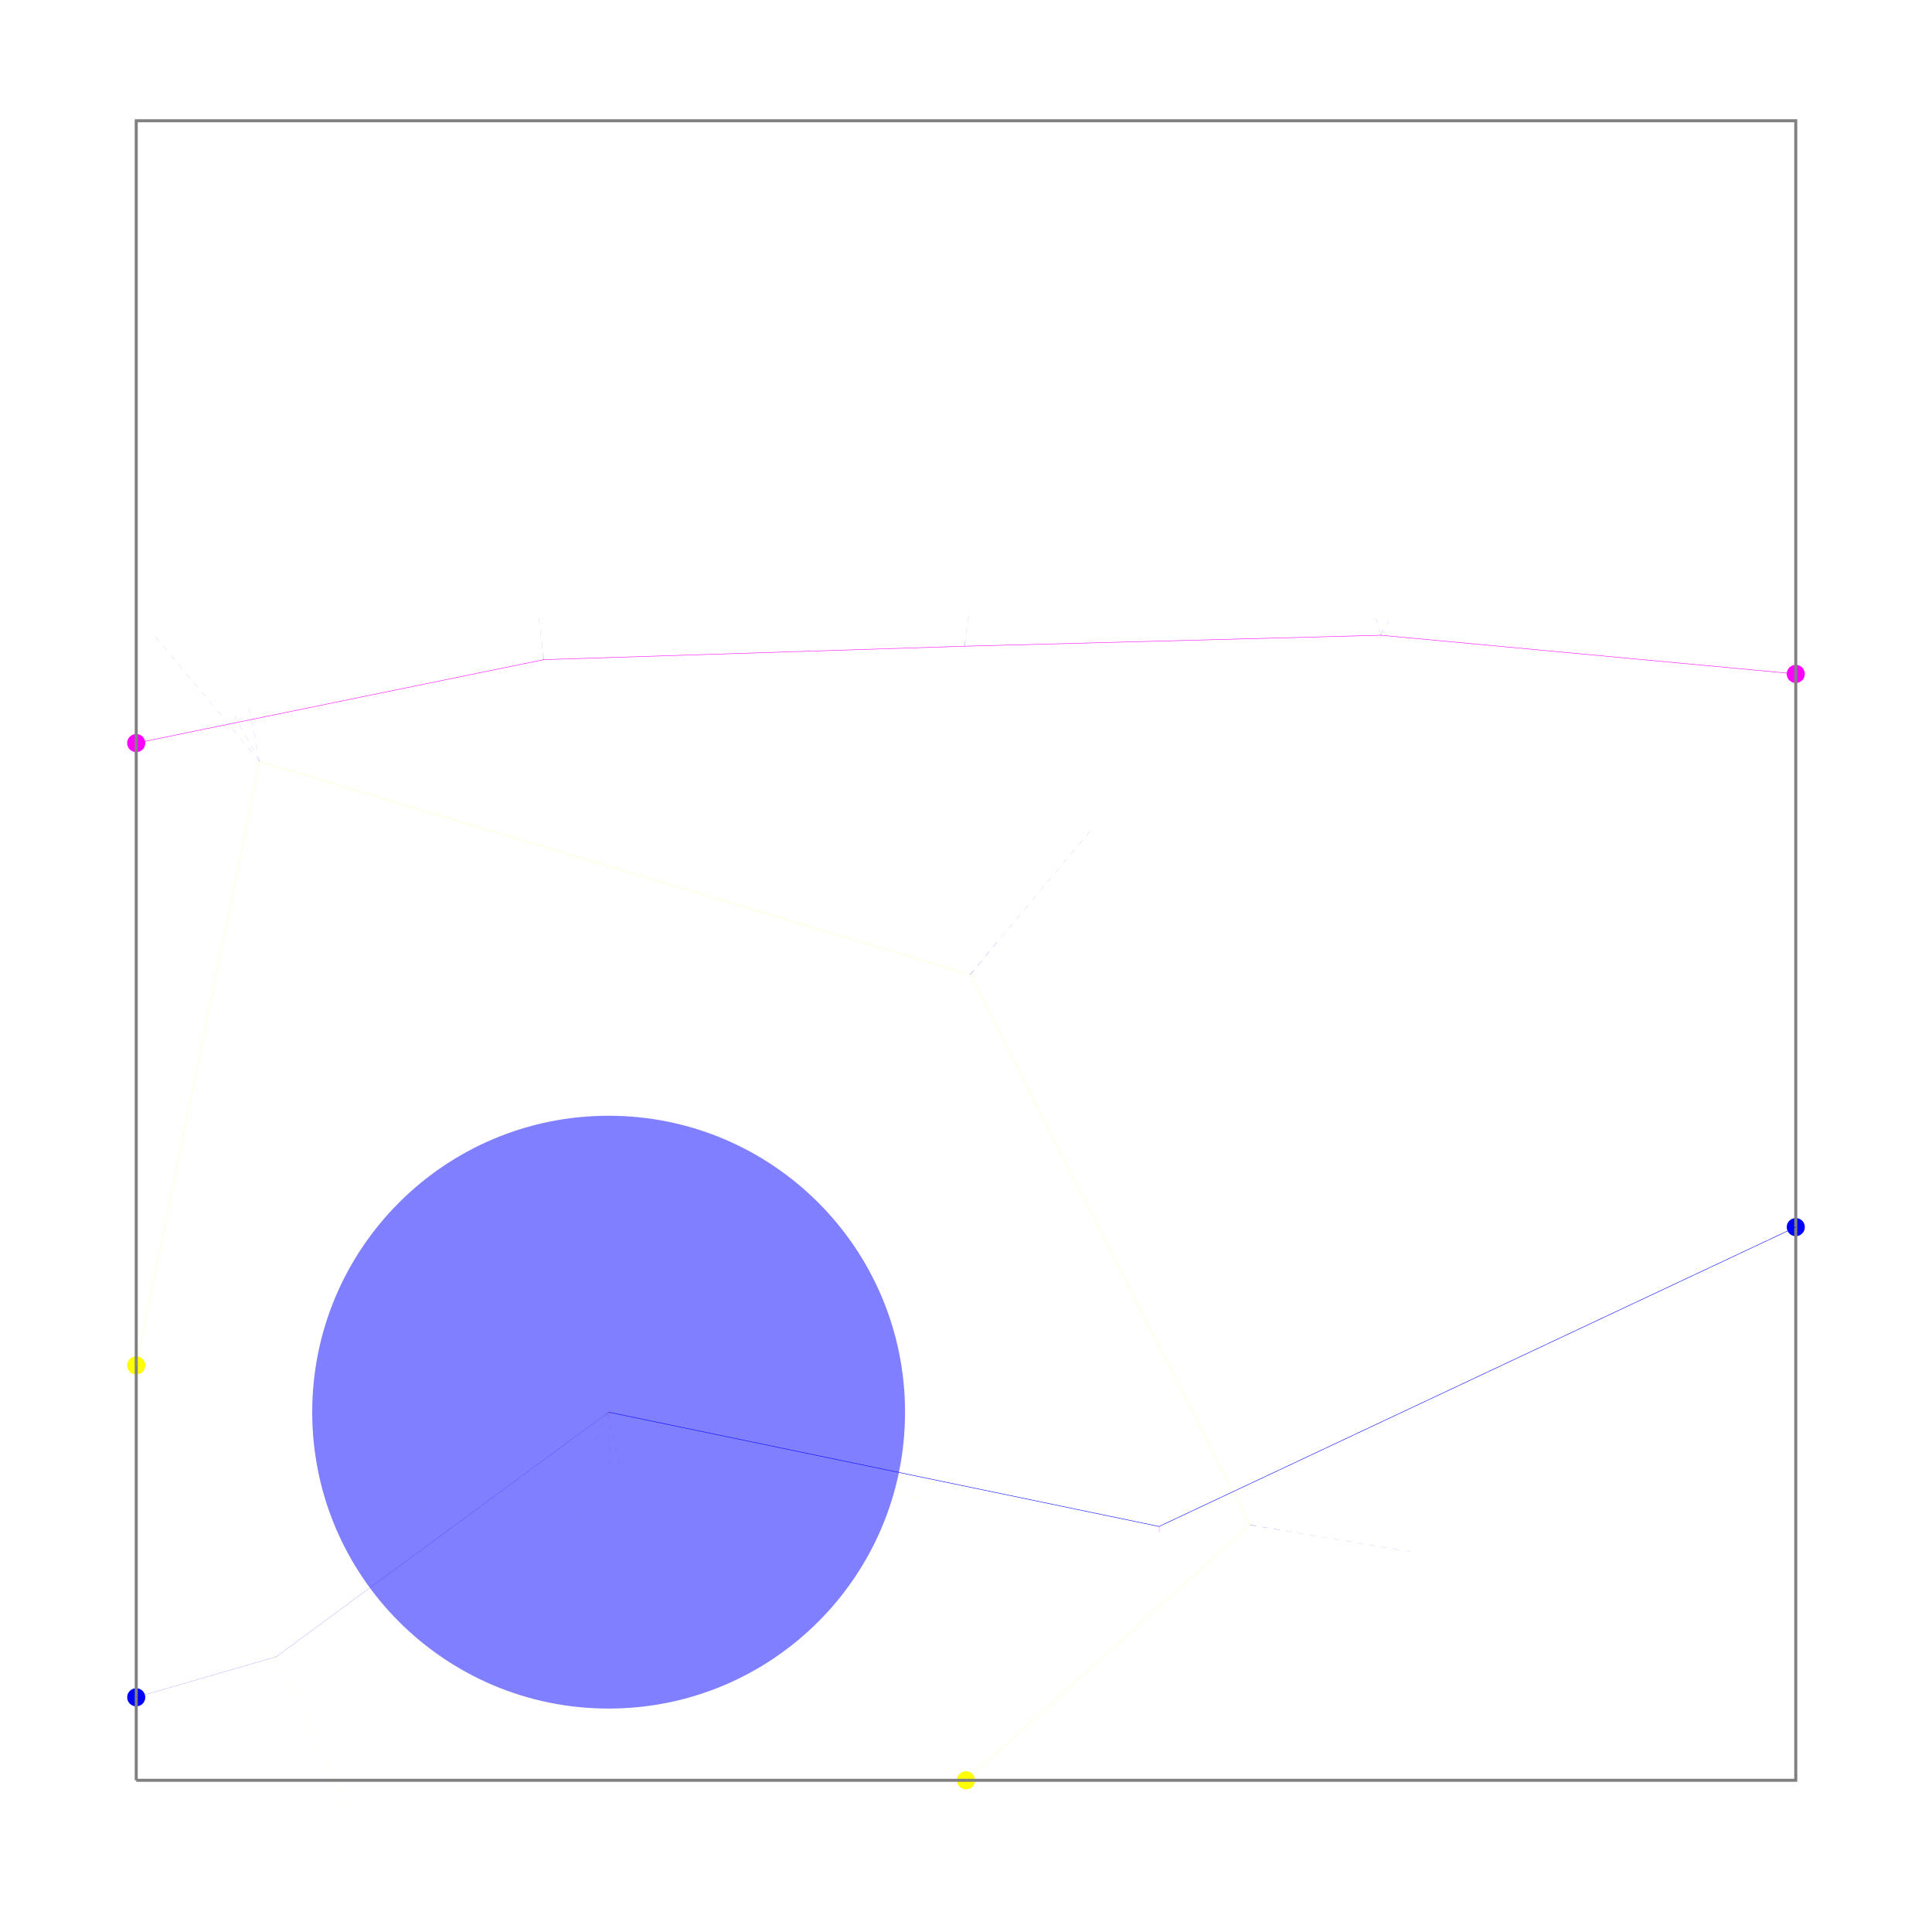
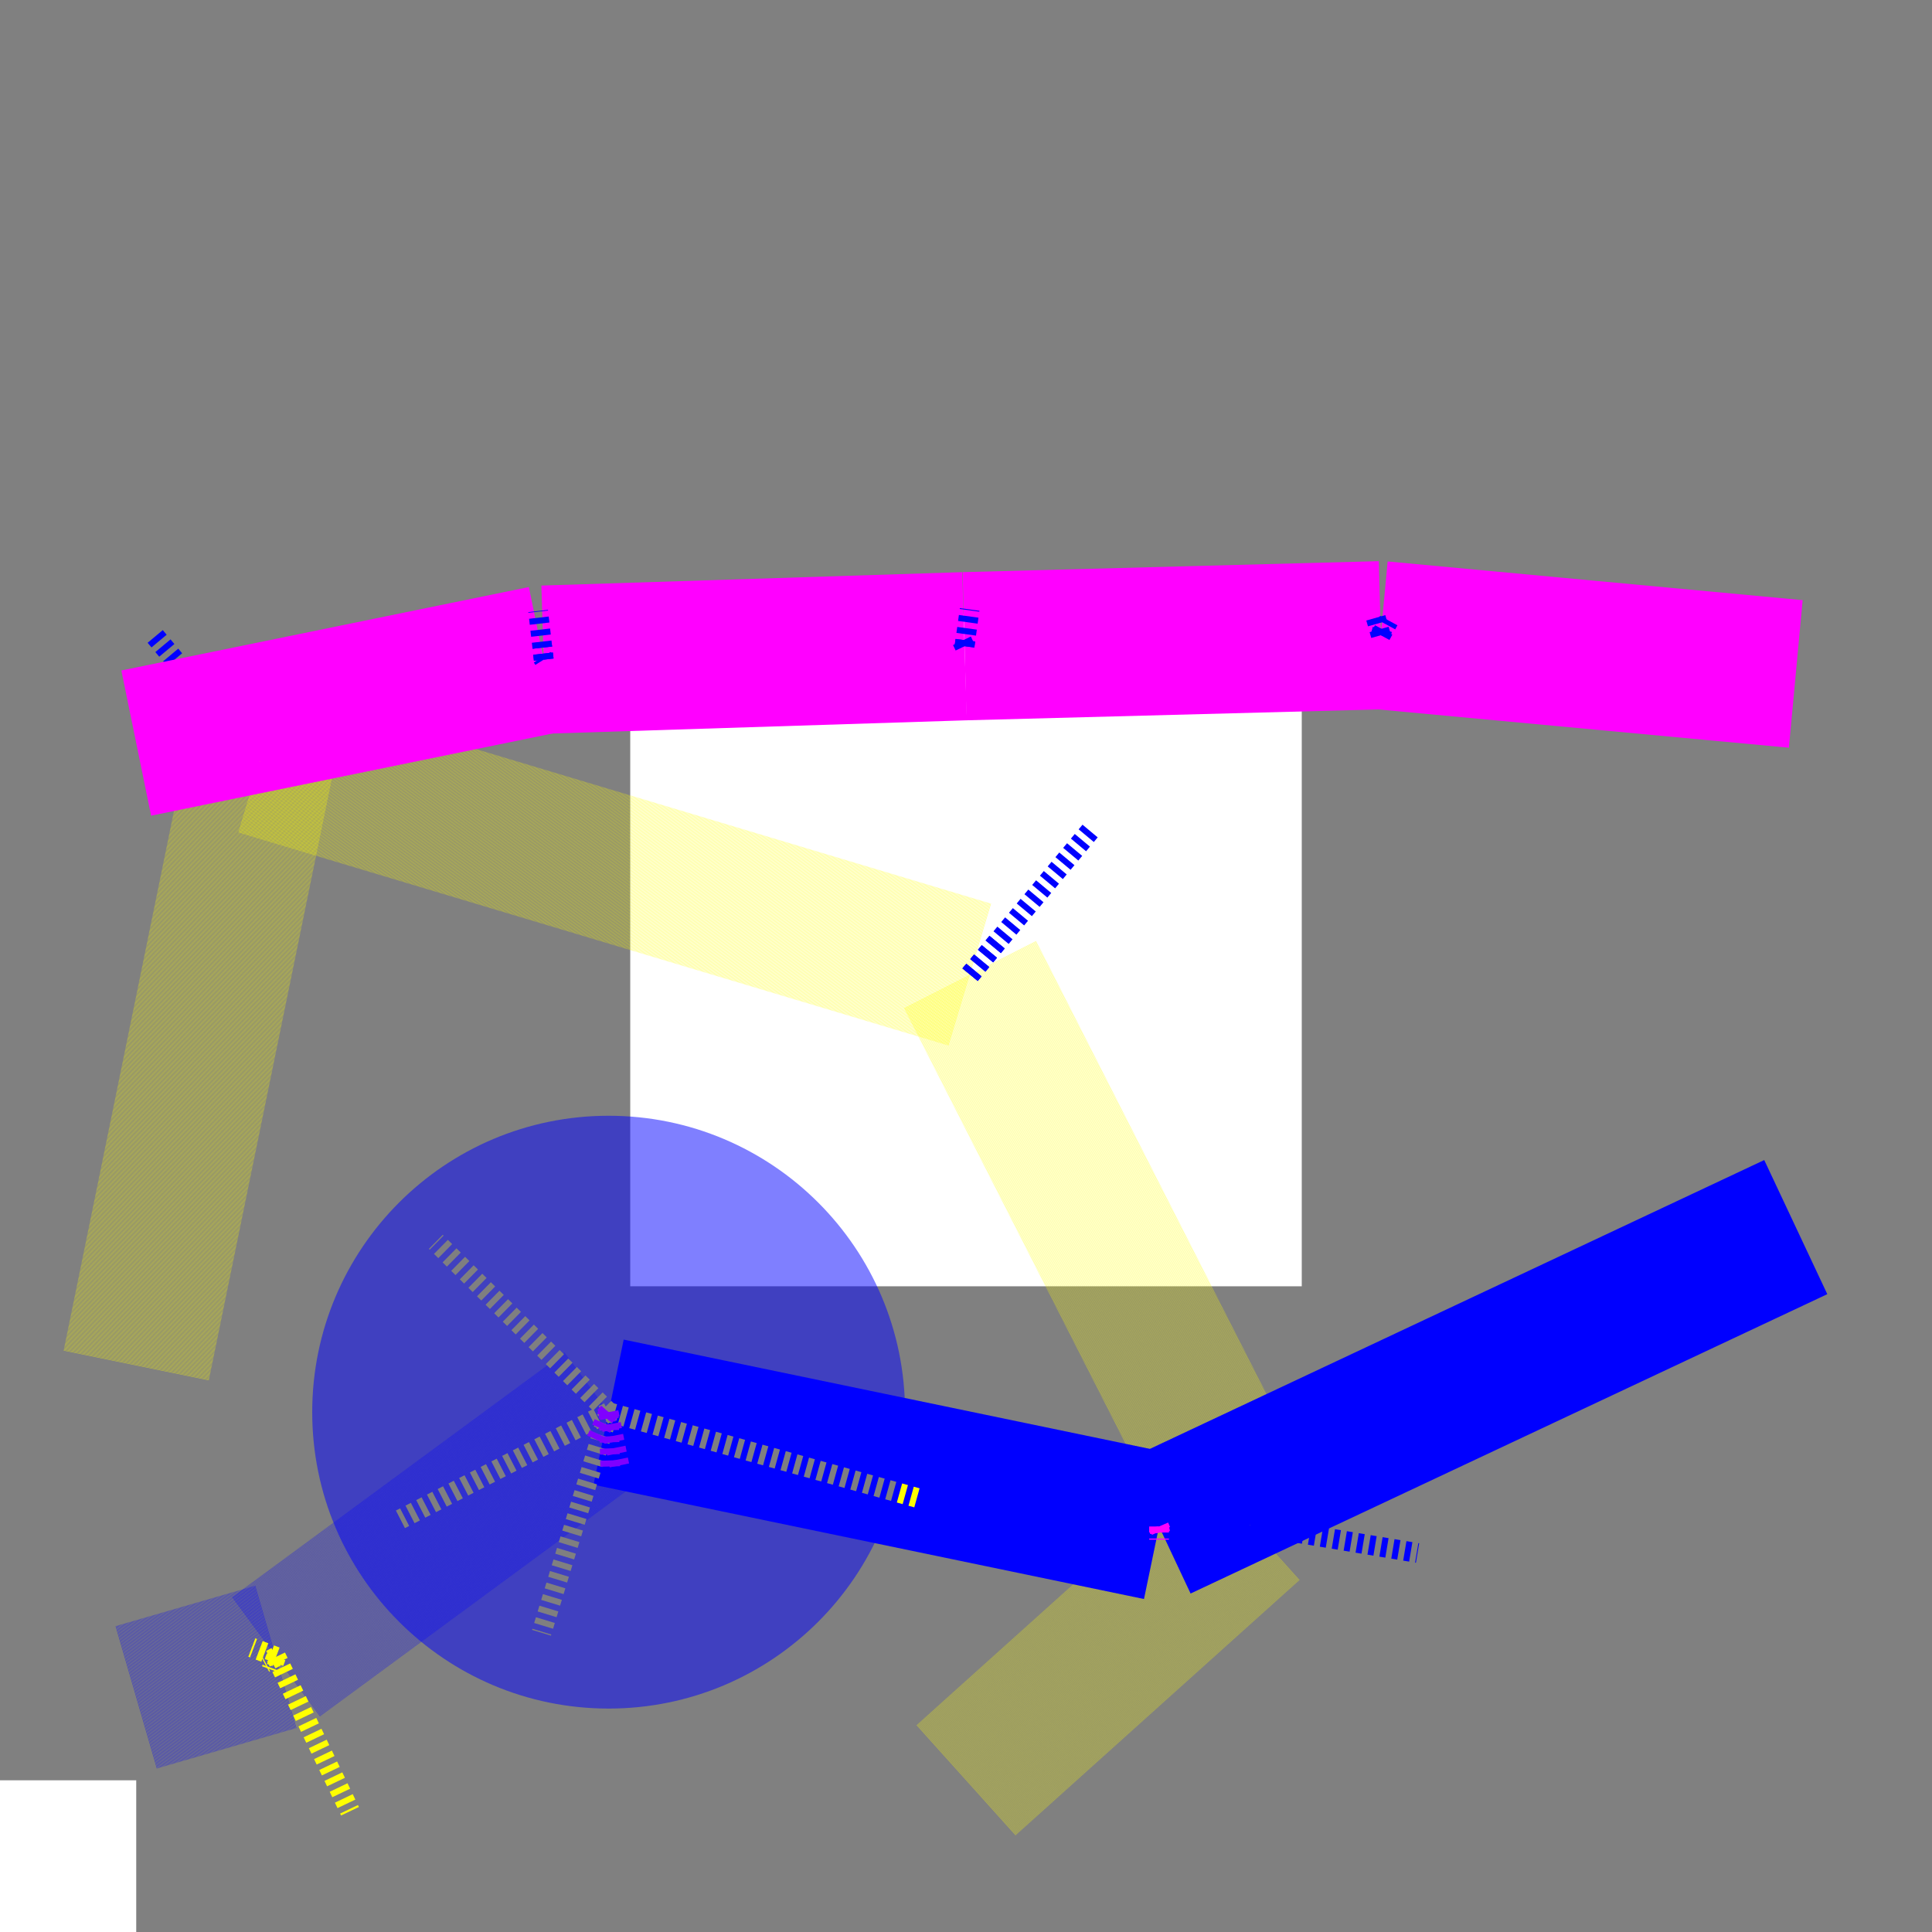
<svg xmlns="http://www.w3.org/2000/svg" width="640" height="640" viewBox="0 0 640 640">
  <g>
    <circle data-type="point" data-label="source_trace_16 (Port z=1)" data-x="-139.4140625" data-y="23.935546875" cx="45.128" cy="452.309" r="3" fill="hsl(60, 100%, 50%)" />
  </g>
  <g>
    <circle data-type="point" data-label="source_trace_16 (Port z=1)" data-x="-138.57421875" data-y="23.515625" cx="320" cy="589.745" r="3" fill="hsl(60, 100%, 50%)" />
  </g>
  <g>
    <circle data-type="point" data-label="source_net_0_mst23 (Port z=1)" data-x="-139.4140625" data-y="23.599609375" cx="45.128" cy="562.257" r="3" fill="hsl(240, 100%, 50%)" />
  </g>
  <g>
    <circle data-type="point" data-label="source_net_1_mst26 (Port z=0)" data-x="-139.4140625" data-y="24.5654296875" cx="45.128" cy="246.154" r="3" fill="hsl(300, 100%, 50%)" />
  </g>
  <g>
    <circle data-type="point" data-label="source_net_0_mst23 (Port z=0)" data-x="-137.734375" data-y="24.075520833333332" cx="594.872" cy="406.496" r="3" fill="hsl(240, 100%, 50%)" />
  </g>
  <g>
    <circle data-type="point" data-label="source_net_1_mst26 (Port z=0)" data-x="-137.734375" data-y="24.635416666666668" cx="594.872" cy="223.248" r="3" fill="hsl(300, 100%, 50%)" />
  </g>
  <g>
-     <polyline data-points="-139.4140625,23.515625 -137.734375,23.515625 -137.734375,25.1953125 -139.4140625,25.1953125 -139.4140625,23.515625" data-type="line" data-label="" points="45.128,589.745 594.872,589.745 594.872,40 45.128,40 45.128,589.745" fill="none" stroke="gray" stroke-width="1" />
+     <polyline data-points="-139.4140625,23.515625 -137.734375,23.515625 -137.734375,25.1953125 -139.4140625,25.1953125 -139.4140625,23.515625" data-type="line" data-label="" points="45.128,589.745 594.872,589.745 594.872,40 45.128,40 45.128,589.745" fill="none" stroke="gray" stroke-width="327.29" />
  </g>
  <g>
-     <polyline data-points="-139.4140625,23.935546875 -139.2890625,24.546742194835442" data-type="line" data-label="source_trace_16 segment (z=1)" points="45.128,452.309 86.039,252.27" fill="none" stroke="rgba(255,255,0,0.5)" stroke-width="0.15" stroke-dasharray="0.15 0.15" />
+     <polyline data-points="-139.4140625,23.935546875 -139.2890625,24.546742194835442" data-type="line" data-label="source_trace_16 segment (z=1)" points="45.128,452.309 86.039,252.27" fill="none" stroke="rgba(255,255,0,0.5)" stroke-width="49.093" stroke-dasharray="0.15 0.15" />
  </g>
  <g>
-     <polyline data-points="-139.2890625,24.546742194835442 -138.57005690840555,24.33102039857076" data-type="line" data-label="source_trace_16 segment (z=1)" points="86.039,252.27 321.362,322.874" fill="none" stroke="rgba(255,255,0,0.5)" stroke-width="0.15" stroke-dasharray="0.15 0.15" />
+     <polyline data-points="-139.2890625,24.546742194835442 -138.57005690840555,24.33102039857076" data-type="line" data-label="source_trace_16 segment (z=1)" points="86.039,252.27 321.362,322.874" fill="none" stroke="rgba(255,255,0,0.5)" stroke-width="49.093" stroke-dasharray="0.15 0.15" />
  </g>
  <g>
-     <polyline data-points="-138.57005690840555,24.33102039857076 -138.2867898539243,23.774004267877565" data-type="line" data-label="source_trace_16 segment (z=1)" points="321.362,322.874 414.073,505.18" fill="none" stroke="rgba(255,255,0,0.5)" stroke-width="0.15" stroke-dasharray="0.15 0.15" />
+     <polyline data-points="-138.57005690840555,24.33102039857076 -138.2867898539243,23.774004267877565" data-type="line" data-label="source_trace_16 segment (z=1)" points="321.362,322.874 414.073,505.18" fill="none" stroke="rgba(255,255,0,0.5)" stroke-width="49.093" stroke-dasharray="0.15 0.15" />
  </g>
  <g>
-     <polyline data-points="-138.2867898539243,23.774004267877565 -138.57421875,23.515625" data-type="line" data-label="source_trace_16 segment (z=1)" points="414.073,505.18 320,589.745" fill="none" stroke="rgba(255,255,0,0.5)" stroke-width="0.15" stroke-dasharray="0.15 0.15" />
+     <polyline data-points="-138.2867898539243,23.774004267877565 -138.57421875,23.515625" data-type="line" data-label="source_trace_16 segment (z=1)" points="414.073,505.18 320,589.745" fill="none" stroke="rgba(255,255,0,0.5)" stroke-width="49.093" stroke-dasharray="0.15 0.15" />
  </g>
  <g>
-     <polyline data-points="-139.2890625,24.546742194835442 -139.30065649766885,24.604476335600896" data-type="line" data-label="Force by source_net_0_mst23 Seg 0-1 on source_trace_16 mPoint 0" points="86.039,252.27 82.244,233.375" fill="none" stroke="hsl(240, 100%, 50%)" stroke-width="0.02" stroke-dasharray="2,2" />
+     <polyline data-points="-139.2890625,24.546742194835442 -139.30065649766885,24.604476335600896" data-type="line" data-label="Force by source_net_0_mst23 Seg 0-1 on source_trace_16 mPoint 0" points="86.039,252.27 82.244,233.375" fill="none" stroke="hsl(240, 100%, 50%)" stroke-width="6.546" stroke-dasharray="2,2" />
  </g>
  <g>
-     <polyline data-points="-139.2890625,24.546742194835442 -139.31414282372054,24.59233984411675" data-type="line" data-label="Force by source_net_0_mst23 Seg 1-2 on source_trace_16 mPoint 0" points="86.039,252.27 77.83,237.347" fill="none" stroke="hsl(240, 100%, 50%)" stroke-width="0.02" stroke-dasharray="2,2" />
+     <polyline data-points="-139.2890625,24.546742194835442 -139.31414282372054,24.59233984411675" data-type="line" data-label="Force by source_net_0_mst23 Seg 1-2 on source_trace_16 mPoint 0" points="86.039,252.27 77.83,237.347" fill="none" stroke="hsl(240, 100%, 50%)" stroke-width="6.546" stroke-dasharray="2,2" />
  </g>
  <g>
-     <polyline data-points="-139.2890625,24.546742194835442 -139.39636716208037,24.675154254216565" data-type="line" data-label="Force by source_net_0_mst23 Via 2 on source_trace_16 mPoint 0" points="86.039,252.27 50.919,210.243" fill="none" stroke="hsl(240, 100%, 50%)" stroke-width="0.02" stroke-dasharray="2,2" />
+     <polyline data-points="-139.2890625,24.546742194835442 -139.39636716208037,24.675154254216565" data-type="line" data-label="Force by source_net_0_mst23 Via 2 on source_trace_16 mPoint 0" points="86.039,252.27 50.919,210.243" fill="none" stroke="hsl(240, 100%, 50%)" stroke-width="6.546" stroke-dasharray="2,2" />
  </g>
  <g>
-     <polyline data-points="-138.57005690840555,24.33102039857076 -138.56688961587935,24.33499356005662" data-type="line" data-label="Force by source_net_0_mst23 Seg 0-1 on source_trace_16 mPoint 1" points="321.362,322.874 322.399,321.574" fill="none" stroke="hsl(240, 100%, 50%)" stroke-width="0.02" stroke-dasharray="2,2" />
+     <polyline data-points="-138.57005690840555,24.33102039857076 -138.56688961587935,24.33499356005662" data-type="line" data-label="Force by source_net_0_mst23 Seg 0-1 on source_trace_16 mPoint 1" points="321.362,322.874 322.399,321.574" fill="none" stroke="hsl(240, 100%, 50%)" stroke-width="6.546" stroke-dasharray="2,2" />
  </g>
  <g>
-     <polyline data-points="-138.57005690840555,24.33102039857076 -138.5420547866167,24.365051300853587" data-type="line" data-label="Force by source_net_0_mst23 Seg 1-2 on source_trace_16 mPoint 1" points="321.362,322.874 330.527,311.736" fill="none" stroke="hsl(240, 100%, 50%)" stroke-width="0.02" stroke-dasharray="2,2" />
+     <polyline data-points="-138.57005690840555,24.33102039857076 -138.5420547866167,24.365051300853587" data-type="line" data-label="Force by source_net_0_mst23 Seg 1-2 on source_trace_16 mPoint 1" points="321.362,322.874 330.527,311.736" fill="none" stroke="hsl(240, 100%, 50%)" stroke-width="6.546" stroke-dasharray="2,2" />
  </g>
  <g>
-     <polyline data-points="-138.57005690840555,24.33102039857076 -138.44655434726806,24.478878394795696" data-type="line" data-label="Force by source_net_0_mst23 Via 2 on source_trace_16 mPoint 1" points="321.362,322.874 361.783,274.482" fill="none" stroke="hsl(240, 100%, 50%)" stroke-width="0.02" stroke-dasharray="2,2" />
+     <polyline data-points="-138.57005690840555,24.33102039857076 -138.44655434726806,24.478878394795696" data-type="line" data-label="Force by source_net_0_mst23 Via 2 on source_trace_16 mPoint 1" points="321.362,322.874 361.783,274.482" fill="none" stroke="hsl(240, 100%, 50%)" stroke-width="6.546" stroke-dasharray="2,2" />
  </g>
  <g>
-     <polyline data-points="-138.2867898539243,23.774004267877565 -138.27968304950318,23.77416893373131" data-type="line" data-label="Force by source_net_0_mst23 Seg 0-1 on source_trace_16 mPoint 2" points="414.073,505.18 416.399,505.126" fill="none" stroke="hsl(240, 100%, 50%)" stroke-width="0.02" stroke-dasharray="2,2" />
+     <polyline data-points="-138.2867898539243,23.774004267877565 -138.27968304950318,23.77416893373131" data-type="line" data-label="Force by source_net_0_mst23 Seg 0-1 on source_trace_16 mPoint 2" points="414.073,505.18 416.399,505.126" fill="none" stroke="hsl(240, 100%, 50%)" stroke-width="6.546" stroke-dasharray="2,2" />
  </g>
  <g>
-     <polyline data-points="-138.2867898539243,23.774004267877565 -138.25352986215108,23.768869064214773" data-type="line" data-label="Force by source_net_0_mst23 Seg 1-2 on source_trace_16 mPoint 2" points="414.073,505.18 424.958,506.86" fill="none" stroke="hsl(240, 100%, 50%)" stroke-width="0.02" stroke-dasharray="2,2" />
+     <polyline data-points="-138.2867898539243,23.774004267877565 -138.25352986215108,23.768869064214773" data-type="line" data-label="Force by source_net_0_mst23 Seg 1-2 on source_trace_16 mPoint 2" points="414.073,505.18 424.958,506.86" fill="none" stroke="hsl(240, 100%, 50%)" stroke-width="6.546" stroke-dasharray="2,2" />
  </g>
  <g>
-     <polyline data-points="-138.2867898539243,23.774004267877565 -138.11719375108183,23.7456734839517" data-type="line" data-label="Force by source_net_0_mst23 Via 2 on source_trace_16 mPoint 2" points="414.073,505.18 469.58,514.452" fill="none" stroke="hsl(240, 100%, 50%)" stroke-width="0.02" stroke-dasharray="2,2" />
+     <polyline data-points="-138.2867898539243,23.774004267877565 -138.11719375108183,23.7456734839517" data-type="line" data-label="Force by source_net_0_mst23 Via 2 on source_trace_16 mPoint 2" points="414.073,505.18 469.58,514.452" fill="none" stroke="hsl(240, 100%, 50%)" stroke-width="6.546" stroke-dasharray="2,2" />
  </g>
  <g>
-     <polyline data-points="-139.4140625,23.599609375 -139.272495729034,23.640625" data-type="line" data-label="source_net_0_mst23 segment (z=1)" points="45.128,562.257 91.461,548.833" fill="none" stroke="rgba(0,0,255,0.5)" stroke-width="0.15" stroke-dasharray="0.15 0.15" />
+     <polyline data-points="-139.4140625,23.599609375 -139.272495729034,23.640625" data-type="line" data-label="source_net_0_mst23 segment (z=1)" points="45.128,562.257 91.461,548.833" fill="none" stroke="rgba(0,0,255,0.5)" stroke-width="49.093" stroke-dasharray="0.15 0.15" />
  </g>
  <g>
-     <polyline data-points="-139.272495729034,23.640625 -138.93592980911836,23.88822101113236" data-type="line" data-label="source_net_0_mst23 segment (z=1)" points="91.461,548.833 201.616,467.798" fill="none" stroke="rgba(0,0,255,0.5)" stroke-width="0.15" stroke-dasharray="0.15 0.15" />
+     <polyline data-points="-139.272495729034,23.640625 -138.93592980911836,23.88822101113236" data-type="line" data-label="source_net_0_mst23 segment (z=1)" points="91.461,548.833 201.616,467.798" fill="none" stroke="rgba(0,0,255,0.5)" stroke-width="49.093" stroke-dasharray="0.15 0.15" />
  </g>
  <g>
-     <polyline data-points="-138.93592980911836,23.88822101113236 -138.3788172474884,23.7725355780508" data-type="line" data-label="source_net_0_mst23 segment (z=0)" points="201.616,467.798 383.953,505.66" fill="none" stroke="hsl(240, 100%, 50%)" stroke-width="0.15" />
+     <polyline data-points="-138.93592980911836,23.88822101113236 -138.3788172474884,23.7725355780508" data-type="line" data-label="source_net_0_mst23 segment (z=0)" points="201.616,467.798 383.953,505.66" fill="none" stroke="hsl(240, 100%, 50%)" stroke-width="49.093" />
  </g>
  <g>
-     <polyline data-points="-138.3788172474884,23.7725355780508 -137.734375,24.075520833333332" data-type="line" data-label="source_net_0_mst23 segment (z=0)" points="383.953,505.66 594.872,406.496" fill="none" stroke="hsl(240, 100%, 50%)" stroke-width="0.15" />
+     <polyline data-points="-138.3788172474884,23.7725355780508 -137.734375,24.075520833333332" data-type="line" data-label="source_net_0_mst23 segment (z=0)" points="383.953,505.66 594.872,406.496" fill="none" stroke="hsl(240, 100%, 50%)" stroke-width="49.093" />
  </g>
  <g>
-     <polyline data-points="-139.272495729034,23.640625 -139.19772894144674,23.484290976449813" data-type="line" data-label="Force by source_trace_16 Seg 0-1 on source_net_0_mst23 mPoint 0" points="91.461,548.833 115.931,600" fill="none" stroke="hsl(60, 100%, 50%)" stroke-width="0.02" stroke-dasharray="2,2" />
+     <polyline data-points="-139.272495729034,23.640625 -139.19772894144674,23.484290976449813" data-type="line" data-label="Force by source_trace_16 Seg 0-1 on source_net_0_mst23 mPoint 0" points="91.461,548.833 115.931,600" fill="none" stroke="hsl(60, 100%, 50%)" stroke-width="6.546" stroke-dasharray="2,2" />
  </g>
  <g>
-     <polyline data-points="-139.272495729034,23.640625 -139.27735393987004,23.627520883659336" data-type="line" data-label="Force by source_trace_16 Seg 1-2 on source_net_0_mst23 mPoint 0" points="91.461,548.833 89.871,553.122" fill="none" stroke="hsl(60, 100%, 50%)" stroke-width="0.02" stroke-dasharray="2,2" />
+     <polyline data-points="-139.272495729034,23.640625 -139.27735393987004,23.627520883659336" data-type="line" data-label="Force by source_trace_16 Seg 1-2 on source_net_0_mst23 mPoint 0" points="91.461,548.833 89.871,553.122" fill="none" stroke="hsl(60, 100%, 50%)" stroke-width="6.546" stroke-dasharray="2,2" />
  </g>
  <g>
-     <polyline data-points="-139.272495729034,23.640625 -139.2842654508923,23.63435436913034" data-type="line" data-label="Force by source_trace_16 Seg 2-3 on source_net_0_mst23 mPoint 0" points="91.461,548.833 87.609,550.886" fill="none" stroke="hsl(60, 100%, 50%)" stroke-width="0.02" stroke-dasharray="2,2" />
+     <polyline data-points="-139.272495729034,23.640625 -139.2842654508923,23.63435436913034" data-type="line" data-label="Force by source_trace_16 Seg 2-3 on source_net_0_mst23 mPoint 0" points="91.461,548.833 87.609,550.886" fill="none" stroke="hsl(60, 100%, 50%)" stroke-width="6.546" stroke-dasharray="2,2" />
  </g>
  <g>
-     <polyline data-points="-139.272495729034,23.640625 -139.29708353685638,23.649993134509792" data-type="line" data-label="Force by source_trace_16 Seg 3-4 on source_net_0_mst23 mPoint 0" points="91.461,548.833 83.414,545.767" fill="none" stroke="hsl(60, 100%, 50%)" stroke-width="0.02" stroke-dasharray="2,2" />
+     <polyline data-points="-139.272495729034,23.640625 -139.29708353685638,23.649993134509792" data-type="line" data-label="Force by source_trace_16 Seg 3-4 on source_net_0_mst23 mPoint 0" points="91.461,548.833 83.414,545.767" fill="none" stroke="hsl(60, 100%, 50%)" stroke-width="6.546" stroke-dasharray="2,2" />
  </g>
  <g>
-     <polyline data-points="-138.93592980911836,23.88822101113236 -138.62048814651772,23.800571614447207" data-type="line" data-label="Force by source_trace_16 Seg 0-1 on source_net_0_mst23 mPoint 1" points="201.616,467.798 304.856,496.485" fill="none" stroke="hsl(60, 100%, 50%)" stroke-width="0.02" stroke-dasharray="2,2" />
+     <polyline data-points="-138.93592980911836,23.88822101113236 -138.62048814651772,23.800571614447207" data-type="line" data-label="Force by source_trace_16 Seg 0-1 on source_net_0_mst23 mPoint 1" points="201.616,467.798 304.856,496.485" fill="none" stroke="hsl(60, 100%, 50%)" stroke-width="6.546" stroke-dasharray="2,2" />
  </g>
  <g>
-     <polyline data-points="-138.93592980911836,23.88822101113236 -139.0038513602033,23.66496068610856" data-type="line" data-label="Force by source_trace_16 Seg 1-2 on source_net_0_mst23 mPoint 1" points="201.616,467.798 179.386,540.869" fill="none" stroke="hsl(60, 100%, 50%)" stroke-width="0.02" stroke-dasharray="2,2" />
+     <polyline data-points="-138.93592980911836,23.88822101113236 -139.0038513602033,23.66496068610856" data-type="line" data-label="Force by source_trace_16 Seg 1-2 on source_net_0_mst23 mPoint 1" points="201.616,467.798 179.386,540.869" fill="none" stroke="hsl(60, 100%, 50%)" stroke-width="6.546" stroke-dasharray="2,2" />
  </g>
  <g>
-     <polyline data-points="-138.93592980911836,23.88822101113236 -139.14665509235462,23.779741571732547" data-type="line" data-label="Force by source_trace_16 Seg 2-3 on source_net_0_mst23 mPoint 1" points="201.616,467.798 132.647,503.302" fill="none" stroke="hsl(60, 100%, 50%)" stroke-width="0.02" stroke-dasharray="2,2" />
+     <polyline data-points="-138.93592980911836,23.88822101113236 -139.14665509235462,23.779741571732547" data-type="line" data-label="Force by source_trace_16 Seg 2-3 on source_net_0_mst23 mPoint 1" points="201.616,467.798 132.647,503.302" fill="none" stroke="hsl(60, 100%, 50%)" stroke-width="6.546" stroke-dasharray="2,2" />
  </g>
  <g>
-     <polyline data-points="-138.93592980911836,23.88822101113236 -139.11081620273157,24.060601242450613" data-type="line" data-label="Force by source_trace_16 Seg 3-4 on source_net_0_mst23 mPoint 1" points="201.616,467.798 144.377,411.379" fill="none" stroke="hsl(60, 100%, 50%)" stroke-width="0.02" stroke-dasharray="2,2" />
+     <polyline data-points="-138.93592980911836,23.88822101113236 -139.11081620273157,24.060601242450613" data-type="line" data-label="Force by source_trace_16 Seg 3-4 on source_net_0_mst23 mPoint 1" points="201.616,467.798 144.377,411.379" fill="none" stroke="hsl(60, 100%, 50%)" stroke-width="6.546" stroke-dasharray="2,2" />
  </g>
  <g>
-     <polyline data-points="-138.93592980911836,23.88822101113236 -138.92446836671235,23.83160019621732" data-type="line" data-label="Force by source_net_1_mst26 Seg 0-1 on source_net_0_mst23 mPoint 1" points="201.616,467.798 205.367,486.329" fill="none" stroke="hsl(300, 100%, 50%)" stroke-width="0.02" stroke-dasharray="2,2" />
+     <polyline data-points="-138.93592980911836,23.88822101113236 -138.92446836671235,23.83160019621732" data-type="line" data-label="Force by source_net_1_mst26 Seg 0-1 on source_net_0_mst23 mPoint 1" points="201.616,467.798 205.367,486.329" fill="none" stroke="hsl(300, 100%, 50%)" stroke-width="6.546" stroke-dasharray="2,2" />
  </g>
  <g>
-     <polyline data-points="-138.93592980911836,23.88822101113236 -138.93426916206656,23.831743990514784" data-type="line" data-label="Force by source_net_1_mst26 Seg 1-2 on source_net_0_mst23 mPoint 1" points="201.616,467.798 202.159,486.282" fill="none" stroke="hsl(300, 100%, 50%)" stroke-width="0.02" stroke-dasharray="2,2" />
+     <polyline data-points="-138.93592980911836,23.88822101113236 -138.93426916206656,23.831743990514784" data-type="line" data-label="Force by source_net_1_mst26 Seg 1-2 on source_net_0_mst23 mPoint 1" points="201.616,467.798 202.159,486.282" fill="none" stroke="hsl(300, 100%, 50%)" stroke-width="6.546" stroke-dasharray="2,2" />
  </g>
  <g>
-     <polyline data-points="-138.93592980911836,23.88822101113236 -138.94924084949855,23.858677236028086" data-type="line" data-label="Force by source_net_1_mst26 Seg 2-3 on source_net_0_mst23 mPoint 1" points="201.616,467.798 197.259,477.467" fill="none" stroke="hsl(300, 100%, 50%)" stroke-width="0.02" stroke-dasharray="2,2" />
+     <polyline data-points="-138.93592980911836,23.88822101113236 -138.94924084949855,23.858677236028086" data-type="line" data-label="Force by source_net_1_mst26 Seg 2-3 on source_net_0_mst23 mPoint 1" points="201.616,467.798 197.259,477.467" fill="none" stroke="hsl(300, 100%, 50%)" stroke-width="6.546" stroke-dasharray="2,2" />
  </g>
  <g>
-     <polyline data-points="-138.93592980911836,23.88822101113236 -138.94094025591696,23.88256111579312" data-type="line" data-label="Force by source_net_1_mst26 Seg 3-4 on source_net_0_mst23 mPoint 1" points="201.616,467.798 199.976,469.65" fill="none" stroke="hsl(300, 100%, 50%)" stroke-width="0.02" stroke-dasharray="2,2" />
+     <polyline data-points="-138.93592980911836,23.88822101113236 -138.94094025591696,23.88256111579312" data-type="line" data-label="Force by source_net_1_mst26 Seg 3-4 on source_net_0_mst23 mPoint 1" points="201.616,467.798 199.976,469.65" fill="none" stroke="hsl(300, 100%, 50%)" stroke-width="6.546" stroke-dasharray="2,2" />
  </g>
  <g>
-     <polyline data-points="-138.3788172474884,23.7725355780508 -138.37687404623097,23.768035890646026" data-type="line" data-label="Force by source_net_1_mst26 Seg 0-1 on source_net_0_mst23 mPoint 2" points="383.953,505.66 384.589,507.133" fill="none" stroke="hsl(300, 100%, 50%)" stroke-width="0.02" stroke-dasharray="2,2" />
+     <polyline data-points="-138.3788172474884,23.7725355780508 -138.37687404623097,23.768035890646026" data-type="line" data-label="Force by source_net_1_mst26 Seg 0-1 on source_net_0_mst23 mPoint 2" points="383.953,505.66 384.589,507.133" fill="none" stroke="hsl(300, 100%, 50%)" stroke-width="6.546" stroke-dasharray="2,2" />
  </g>
  <g>
-     <polyline data-points="-138.3788172474884,23.7725355780508 -138.3775649842419,23.764681986937102" data-type="line" data-label="Force by source_net_1_mst26 Seg 1-2 on source_net_0_mst23 mPoint 2" points="383.953,505.66 384.363,508.231" fill="none" stroke="hsl(300, 100%, 50%)" stroke-width="0.02" stroke-dasharray="2,2" />
+     <polyline data-points="-138.3788172474884,23.7725355780508 -138.3775649842419,23.764681986937102" data-type="line" data-label="Force by source_net_1_mst26 Seg 1-2 on source_net_0_mst23 mPoint 2" points="383.953,505.66 384.363,508.231" fill="none" stroke="hsl(300, 100%, 50%)" stroke-width="6.546" stroke-dasharray="2,2" />
  </g>
  <g>
-     <polyline data-points="-138.3788172474884,23.7725355780508 -138.3776063943932,23.7633425416916" data-type="line" data-label="Force by source_net_1_mst26 Seg 2-3 on source_net_0_mst23 mPoint 2" points="383.953,505.66 384.349,508.669" fill="none" stroke="hsl(300, 100%, 50%)" stroke-width="0.02" stroke-dasharray="2,2" />
+     <polyline data-points="-138.3788172474884,23.7725355780508 -138.3776063943932,23.7633425416916" data-type="line" data-label="Force by source_net_1_mst26 Seg 2-3 on source_net_0_mst23 mPoint 2" points="383.953,505.66 384.349,508.669" fill="none" stroke="hsl(300, 100%, 50%)" stroke-width="6.546" stroke-dasharray="2,2" />
  </g>
  <g>
-     <polyline data-points="-138.3788172474884,23.7725355780508 -138.37880896705505,23.759152057827276" data-type="line" data-label="Force by source_net_1_mst26 Seg 3-4 on source_net_0_mst23 mPoint 2" points="383.953,505.66 383.956,510.041" fill="none" stroke="hsl(300, 100%, 50%)" stroke-width="0.02" stroke-dasharray="2,2" />
+     <polyline data-points="-138.3788172474884,23.7725355780508 -138.37880896705505,23.759152057827276" data-type="line" data-label="Force by source_net_1_mst26 Seg 3-4 on source_net_0_mst23 mPoint 2" points="383.953,505.66 383.956,510.041" fill="none" stroke="hsl(300, 100%, 50%)" stroke-width="6.546" stroke-dasharray="2,2" />
  </g>
  <g>
-     <polyline data-points="-139.4140625,24.5654296875 -139.00161065801228,24.64988238404901" data-type="line" data-label="source_net_1_mst26 segment (z=0)" points="45.128,246.154 180.119,218.514" fill="none" stroke="hsl(300, 100%, 50%)" stroke-width="0.15" />
+     <polyline data-points="-139.4140625,24.5654296875 -139.00161065801228,24.64988238404901" data-type="line" data-label="source_net_1_mst26 segment (z=0)" points="45.128,246.154 180.119,218.514" fill="none" stroke="hsl(300, 100%, 50%)" stroke-width="49.093" />
  </g>
  <g>
-     <polyline data-points="-139.00161065801228,24.64988238404901 -138.5756745414409,24.66345651603851" data-type="line" data-label="source_net_1_mst26 segment (z=0)" points="180.119,218.514 319.524,214.071" fill="none" stroke="hsl(300, 100%, 50%)" stroke-width="0.15" />
+     <polyline data-points="-139.00161065801228,24.64988238404901 -138.5756745414409,24.66345651603851" data-type="line" data-label="source_net_1_mst26 segment (z=0)" points="180.119,218.514 319.524,214.071" fill="none" stroke="hsl(300, 100%, 50%)" stroke-width="49.093" />
  </g>
  <g>
-     <polyline data-points="-138.5756745414409,24.66345651603851 -138.1544062343791,24.674576743017994" data-type="line" data-label="source_net_1_mst26 segment (z=0)" points="319.524,214.071 457.4,210.432" fill="none" stroke="hsl(300, 100%, 50%)" stroke-width="0.15" />
+     <polyline data-points="-138.5756745414409,24.66345651603851 -138.1544062343791,24.674576743017994" data-type="line" data-label="source_net_1_mst26 segment (z=0)" points="319.524,214.071 457.4,210.432" fill="none" stroke="hsl(300, 100%, 50%)" stroke-width="49.093" />
  </g>
  <g>
-     <polyline data-points="-138.1544062343791,24.674576743017994 -137.734375,24.635416666666668" data-type="line" data-label="source_net_1_mst26 segment (z=0)" points="457.4,210.432 594.872,223.248" fill="none" stroke="hsl(300, 100%, 50%)" stroke-width="0.15" />
+     <polyline data-points="-138.1544062343791,24.674576743017994 -137.734375,24.635416666666668" data-type="line" data-label="source_net_1_mst26 segment (z=0)" points="457.4,210.432 594.872,223.248" fill="none" stroke="hsl(300, 100%, 50%)" stroke-width="49.093" />
  </g>
  <g>
-     <polyline data-points="-139.00161065801228,24.64988238404901 -139.0030978483608,24.66310623020675" data-type="line" data-label="Force by source_net_0_mst23 Seg 2-3 on source_net_1_mst26 mPoint 0" points="180.119,218.514 179.632,214.186" fill="none" stroke="hsl(240, 100%, 50%)" stroke-width="0.02" stroke-dasharray="2,2" />
+     <polyline data-points="-139.00161065801228,24.64988238404901 -139.0030978483608,24.66310623020675" data-type="line" data-label="Force by source_net_0_mst23 Seg 2-3 on source_net_1_mst26 mPoint 0" points="180.119,218.514 179.632,214.186" fill="none" stroke="hsl(240, 100%, 50%)" stroke-width="6.546" stroke-dasharray="2,2" />
  </g>
  <g>
-     <polyline data-points="-139.00161065801228,24.64988238404901 -139.003128684397,24.652300623057368" data-type="line" data-label="Force by source_net_0_mst23 Seg 3-4 on source_net_1_mst26 mPoint 0" points="180.119,218.514 179.622,217.722" fill="none" stroke="hsl(240, 100%, 50%)" stroke-width="0.02" stroke-dasharray="2,2" />
+     <polyline data-points="-139.00161065801228,24.64988238404901 -139.003128684397,24.652300623057368" data-type="line" data-label="Force by source_net_0_mst23 Seg 3-4 on source_net_1_mst26 mPoint 0" points="180.119,218.514 179.622,217.722" fill="none" stroke="hsl(240, 100%, 50%)" stroke-width="6.546" stroke-dasharray="2,2" />
  </g>
  <g>
-     <polyline data-points="-139.00161065801228,24.64988238404901 -139.00728043414617,24.69912308509724" data-type="line" data-label="Force by source_net_0_mst23 Via 2 on source_net_1_mst26 mPoint 0" points="180.119,218.514 178.263,202.398" fill="none" stroke="hsl(240, 100%, 50%)" stroke-width="0.02" stroke-dasharray="2,2" />
+     <polyline data-points="-139.00161065801228,24.64988238404901 -139.00728043414617,24.69912308509724" data-type="line" data-label="Force by source_net_0_mst23 Via 2 on source_net_1_mst26 mPoint 0" points="180.119,218.514 178.263,202.398" fill="none" stroke="hsl(240, 100%, 50%)" stroke-width="6.546" stroke-dasharray="2,2" />
  </g>
  <g>
-     <polyline data-points="-138.5756745414409,24.66345651603851 -138.57443312028755,24.673634770084988" data-type="line" data-label="Force by source_net_0_mst23 Seg 2-3 on source_net_1_mst26 mPoint 1" points="319.524,214.071 319.93,210.74" fill="none" stroke="hsl(240, 100%, 50%)" stroke-width="0.02" stroke-dasharray="2,2" />
+     <polyline data-points="-138.5756745414409,24.66345651603851 -138.57443312028755,24.673634770084988" data-type="line" data-label="Force by source_net_0_mst23 Seg 2-3 on source_net_1_mst26 mPoint 1" points="319.524,214.071 319.93,210.74" fill="none" stroke="hsl(240, 100%, 50%)" stroke-width="6.546" stroke-dasharray="2,2" />
  </g>
  <g>
-     <polyline data-points="-138.5756745414409,24.66345651603851 -138.57933956680432,24.671090550963118" data-type="line" data-label="Force by source_net_0_mst23 Seg 3-4 on source_net_1_mst26 mPoint 1" points="319.524,214.071 318.324,211.573" fill="none" stroke="hsl(240, 100%, 50%)" stroke-width="0.02" stroke-dasharray="2,2" />
+     <polyline data-points="-138.5756745414409,24.66345651603851 -138.57933956680432,24.671090550963118" data-type="line" data-label="Force by source_net_0_mst23 Seg 3-4 on source_net_1_mst26 mPoint 1" points="319.524,214.071 318.324,211.573" fill="none" stroke="hsl(240, 100%, 50%)" stroke-width="6.546" stroke-dasharray="2,2" />
  </g>
  <g>
-     <polyline data-points="-138.5756745414409,24.66345651603851 -138.57054420848027,24.700680899556783" data-type="line" data-label="Force by source_net_0_mst23 Via 2 on source_net_1_mst26 mPoint 1" points="319.524,214.071 321.203,201.888" fill="none" stroke="hsl(240, 100%, 50%)" stroke-width="0.02" stroke-dasharray="2,2" />
+     <polyline data-points="-138.5756745414409,24.66345651603851 -138.57054420848027,24.700680899556783" data-type="line" data-label="Force by source_net_0_mst23 Via 2 on source_net_1_mst26 mPoint 1" points="319.524,214.071 321.203,201.888" fill="none" stroke="hsl(240, 100%, 50%)" stroke-width="6.546" stroke-dasharray="2,2" />
  </g>
  <g>
-     <polyline data-points="-138.1544062343791,24.674576743017994 -138.1528273155303,24.680504849751557" data-type="line" data-label="Force by source_net_0_mst23 Seg 2-3 on source_net_1_mst26 mPoint 2" points="457.4,210.432 457.917,208.491" fill="none" stroke="hsl(240, 100%, 50%)" stroke-width="0.02" stroke-dasharray="2,2" />
+     <polyline data-points="-138.1544062343791,24.674576743017994 -138.1528273155303,24.680504849751557" data-type="line" data-label="Force by source_net_0_mst23 Seg 2-3 on source_net_1_mst26 mPoint 2" points="457.4,210.432 457.917,208.491" fill="none" stroke="hsl(240, 100%, 50%)" stroke-width="6.546" stroke-dasharray="2,2" />
  </g>
  <g>
-     <polyline data-points="-138.1544062343791,24.674576743017994 -138.16022468342774,24.694987409243062" data-type="line" data-label="Force by source_net_0_mst23 Seg 3-4 on source_net_1_mst26 mPoint 2" points="457.4,210.432 455.496,203.751" fill="none" stroke="hsl(240, 100%, 50%)" stroke-width="0.02" stroke-dasharray="2,2" />
+     <polyline data-points="-138.1544062343791,24.674576743017994 -138.16022468342774,24.694987409243062" data-type="line" data-label="Force by source_net_0_mst23 Seg 3-4 on source_net_1_mst26 mPoint 2" points="457.4,210.432 455.496,203.751" fill="none" stroke="hsl(240, 100%, 50%)" stroke-width="6.546" stroke-dasharray="2,2" />
  </g>
  <g>
-     <polyline data-points="-138.1544062343791,24.674576743017994 -138.14632413321405,24.68941206544601" data-type="line" data-label="Force by source_net_0_mst23 Via 2 on source_net_1_mst26 mPoint 2" points="457.4,210.432 460.046,205.576" fill="none" stroke="hsl(240, 100%, 50%)" stroke-width="0.02" stroke-dasharray="2,2" />
+     <polyline data-points="-138.1544062343791,24.674576743017994 -138.14632413321405,24.68941206544601" data-type="line" data-label="Force by source_net_0_mst23 Via 2 on source_net_1_mst26 mPoint 2" points="457.4,210.432 460.046,205.576" fill="none" stroke="hsl(240, 100%, 50%)" stroke-width="6.546" stroke-dasharray="2,2" />
  </g>
  <circle data-type="circle" data-label="" data-x="-139.2890625" data-y="24.546742194835442" cx="86.039" cy="252.27" r="0.067" fill="rgba(255,255,0,0.5)" stroke="black" stroke-width="0.003" />
  <circle data-type="circle" data-label="" data-x="-138.57005690840555" data-y="24.33102039857076" cx="321.362" cy="322.874" r="0.067" fill="rgba(255,255,0,0.5)" stroke="black" stroke-width="0.003" />
  <circle data-type="circle" data-label="" data-x="-138.2867898539243" data-y="23.774004267877565" cx="414.073" cy="505.18" r="0.067" fill="rgba(255,255,0,0.5)" stroke="black" stroke-width="0.003" />
  <circle data-type="circle" data-label="" data-x="-139.272495729034" data-y="23.640625" cx="91.461" cy="548.833" r="0.067" fill="rgba(0,0,255,0.5)" stroke="black" stroke-width="0.003" />
  <circle data-type="circle" data-label="" data-x="-138.93592980911836" data-y="23.88822101113236" cx="201.616" cy="467.798" r="98.187" fill="rgba(0,0,255,0.5)" stroke="black" stroke-width="0.003" />
  <circle data-type="circle" data-label="" data-x="-138.3788172474884" data-y="23.7725355780508" cx="383.953" cy="505.66" r="0.067" fill="hsl(240, 100%, 50%)" stroke="black" stroke-width="0.003" />
  <circle data-type="circle" data-label="" data-x="-139.00161065801228" data-y="24.64988238404901" cx="180.119" cy="218.514" r="0.067" fill="hsl(300, 100%, 50%)" stroke="black" stroke-width="0.003" />
  <circle data-type="circle" data-label="" data-x="-138.5756745414409" data-y="24.66345651603851" cx="319.524" cy="214.071" r="0.067" fill="hsl(300, 100%, 50%)" stroke="black" stroke-width="0.003" />
  <circle data-type="circle" data-label="" data-x="-138.1544062343791" data-y="24.674576743017994" cx="457.4" cy="210.432" r="0.067" fill="hsl(300, 100%, 50%)" stroke="black" stroke-width="0.003" />
  <g id="crosshair" style="display: none">
    <line id="crosshair-h" y1="0" y2="640" stroke="#666" stroke-width="0.5" />
    <line id="crosshair-v" x1="0" x2="640" stroke="#666" stroke-width="0.5" />
    <text id="coordinates" font-family="monospace" font-size="12" fill="#666" />
  </g>
</svg>
